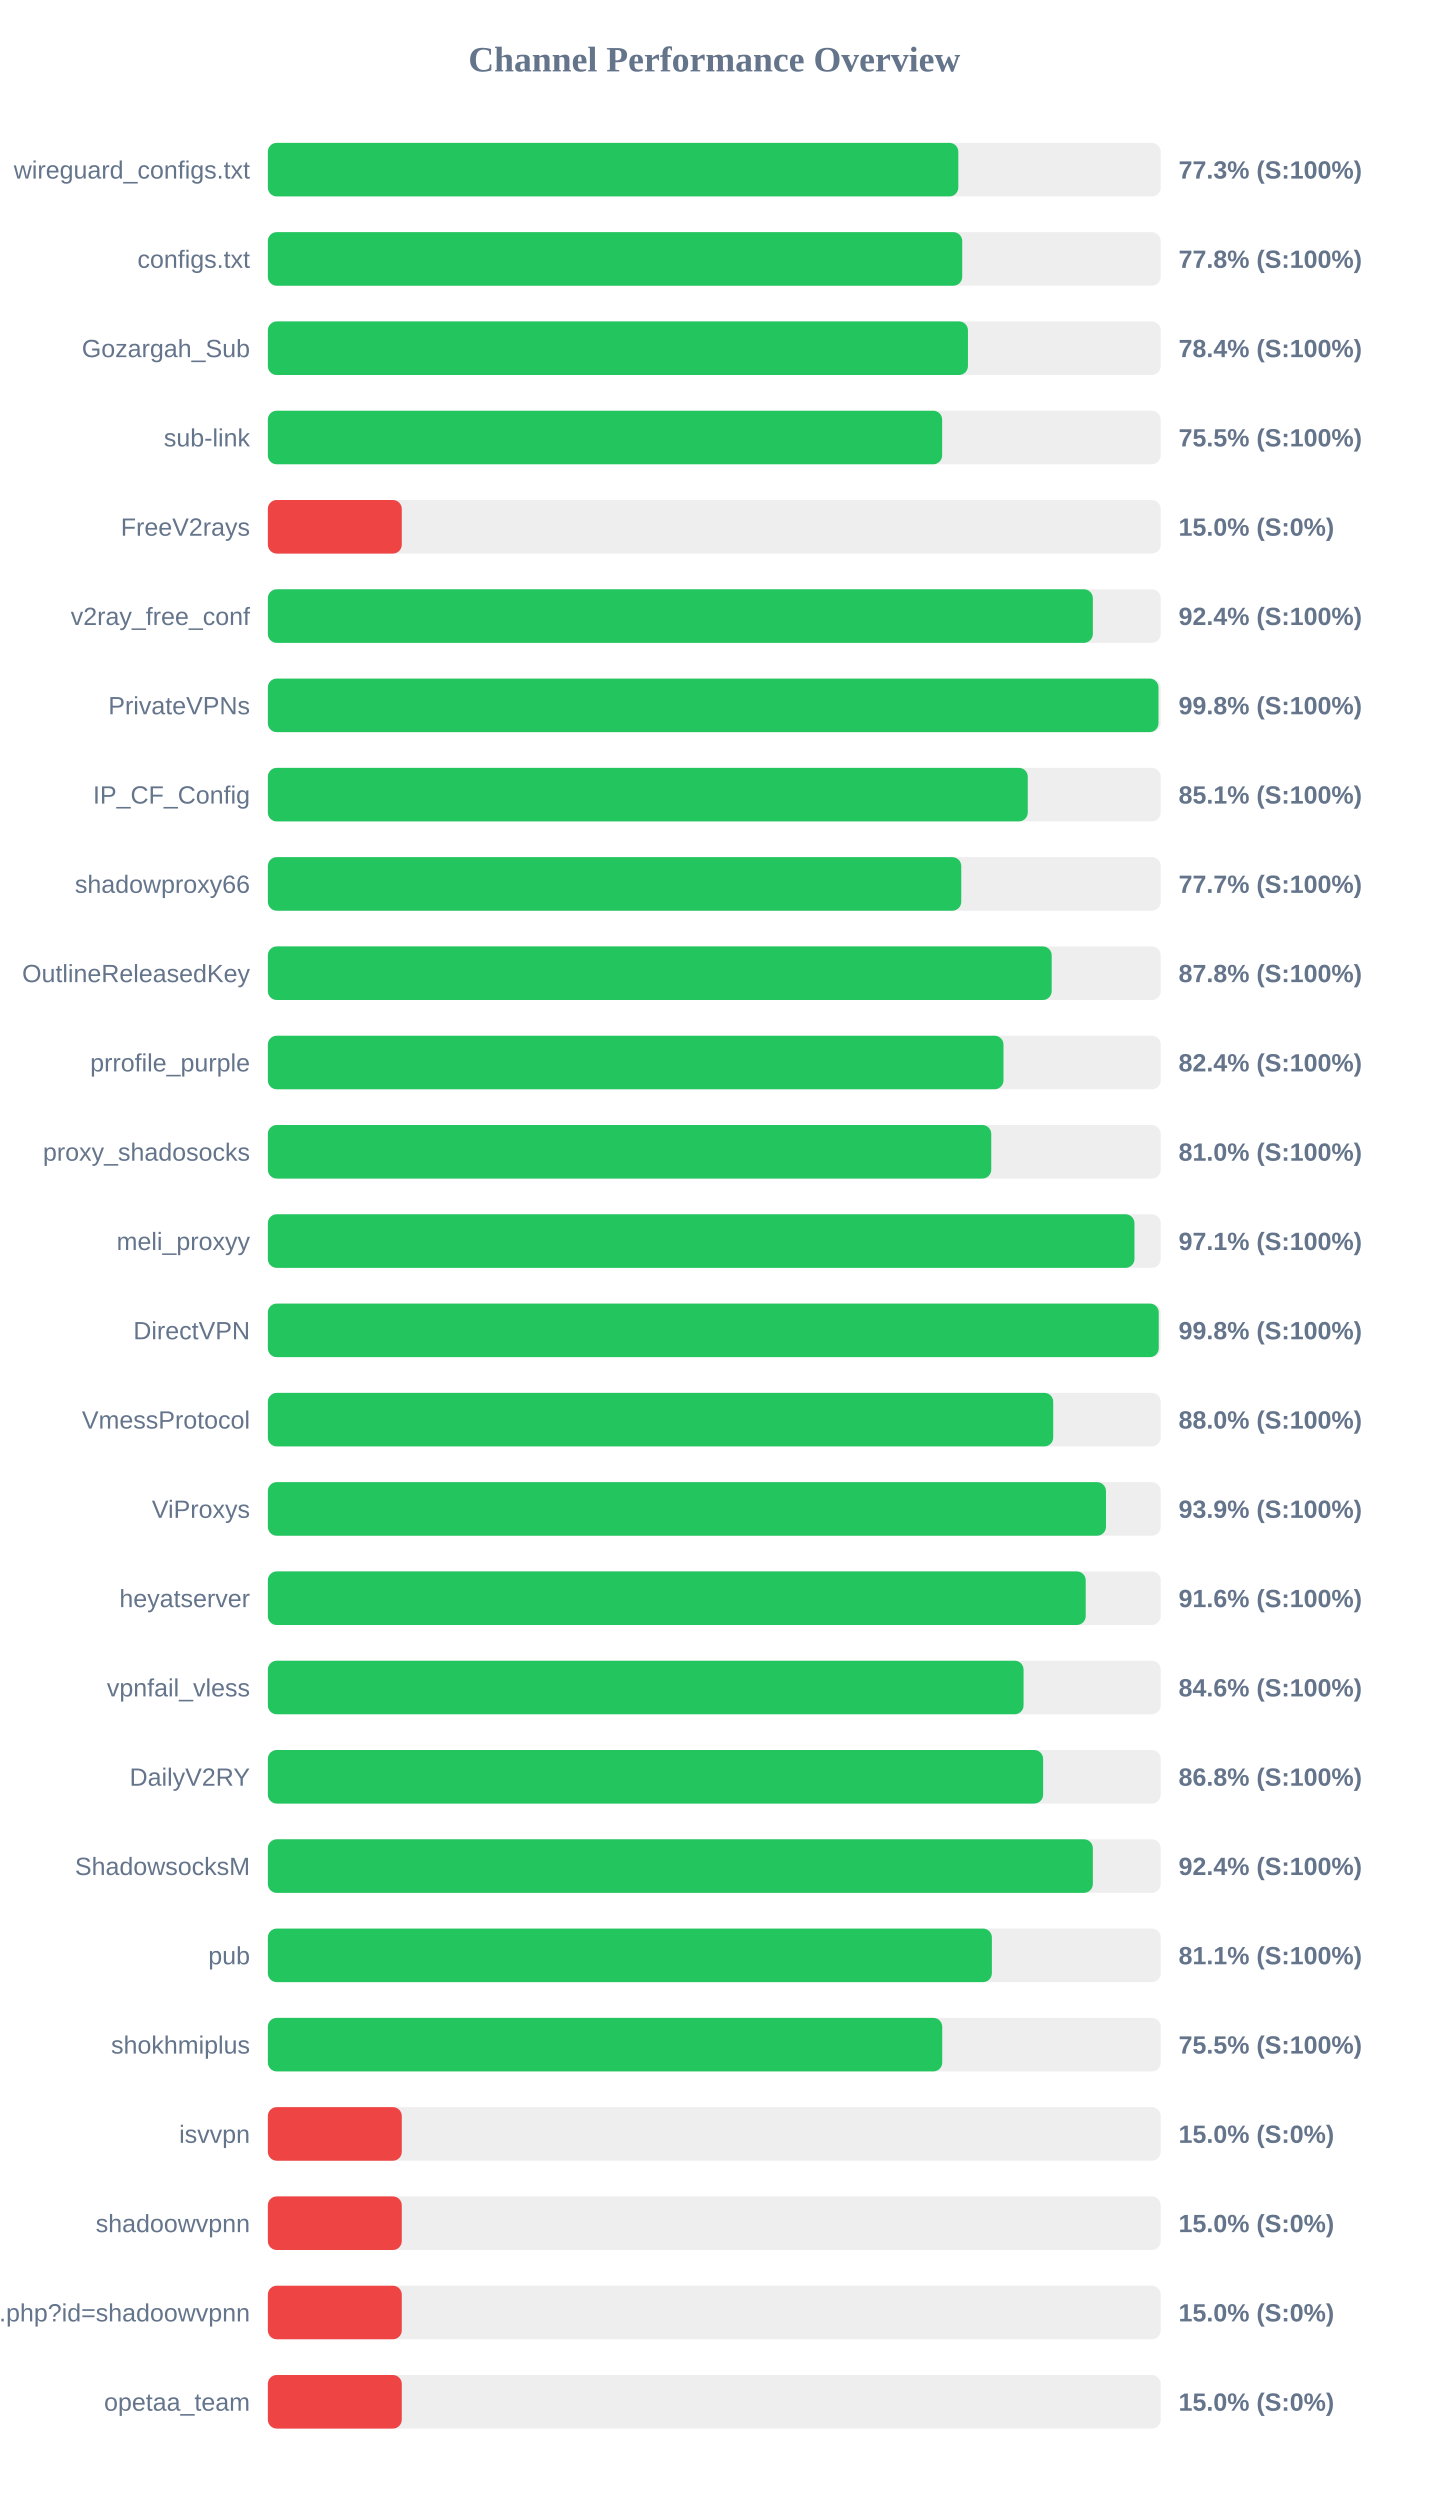
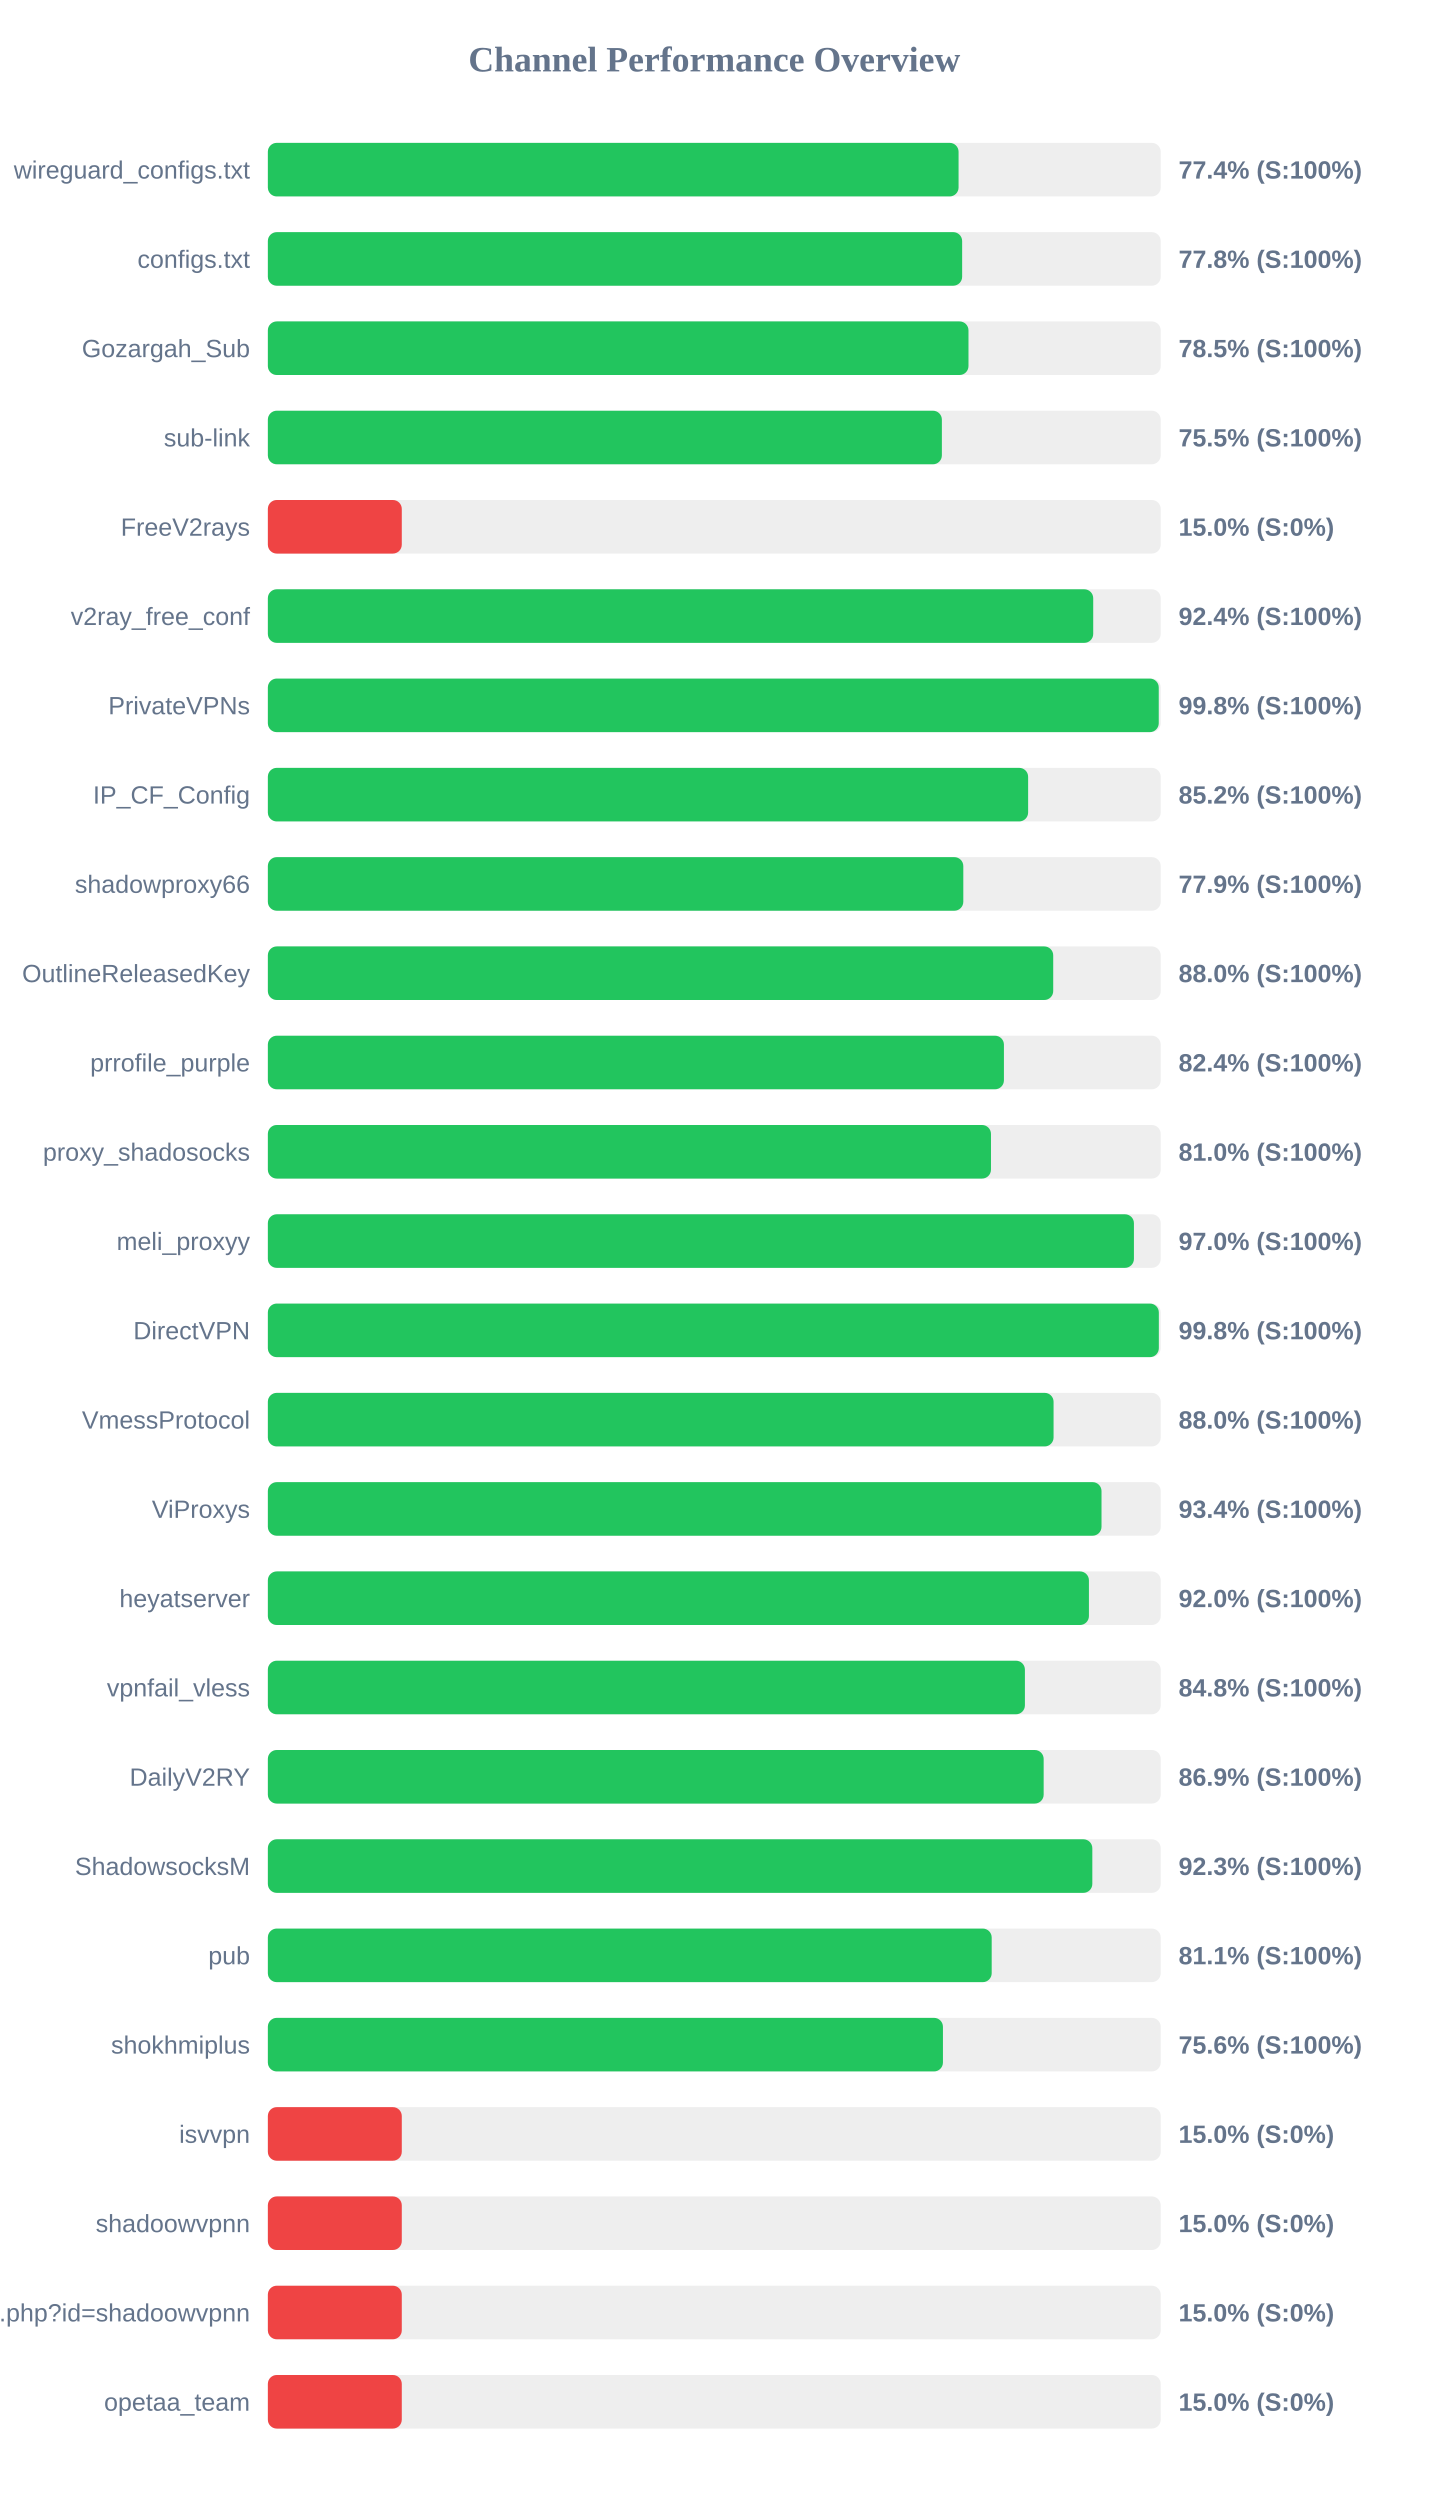
<svg xmlns="http://www.w3.org/2000/svg" width="800" height="1400" version="1.1">
  <style>
        .row { font: 14px Arial; fill: #64748b; }
        .score { font: bold 14px Arial; fill: #64748b; }
    </style>
  <text x="400" y="40" text-anchor="middle" font-size="20px" font-weight="bold" fill="#64748b">Channel Performance Overview</text>
  <rect x="150" y="80" width="500" height="30" fill="#eee" rx="5" />
-   <rect x="150" y="80" width="386.65" height="30" fill="#22c55e" rx="5" />
+   <rect x="150" y="80" width="386.8" height="30" fill="#22c55e" rx="5" />
  <text x="140" y="100" text-anchor="end" class="row">wireguard_configs.txt</text>
-   <text x="660" y="100" text-anchor="start" class="score">77.3% (S:100%)</text>
+   <text x="660" y="100" text-anchor="start" class="score">77.4% (S:100%)</text>
  <rect x="150" y="130" width="500" height="30" fill="#eee" rx="5" />
-   <rect x="150" y="130" width="388.85" height="30" fill="#22c55e" rx="5" />
+   <rect x="150" y="130" width="388.8" height="30" fill="#22c55e" rx="5" />
  <text x="140" y="150" text-anchor="end" class="row">configs.txt</text>
  <text x="660" y="150" text-anchor="start" class="score">77.8% (S:100%)</text>
  <rect x="150" y="180" width="500" height="30" fill="#eee" rx="5" />
-   <rect x="150" y="180" width="392.05" height="30" fill="#22c55e" rx="5" />
+   <rect x="150" y="180" width="392.35" height="30" fill="#22c55e" rx="5" />
  <text x="140" y="200" text-anchor="end" class="row">Gozargah_Sub</text>
-   <text x="660" y="200" text-anchor="start" class="score">78.4% (S:100%)</text>
+   <text x="660" y="200" text-anchor="start" class="score">78.5% (S:100%)</text>
  <rect x="150" y="230" width="500" height="30" fill="#eee" rx="5" />
-   <rect x="150" y="230" width="377.6" height="30" fill="#22c55e" rx="5" />
+   <rect x="150" y="230" width="377.45" height="30" fill="#22c55e" rx="5" />
  <text x="140" y="250" text-anchor="end" class="row">sub-link</text>
  <text x="660" y="250" text-anchor="start" class="score">75.5% (S:100%)</text>
  <rect x="150" y="280" width="500" height="30" fill="#eee" rx="5" />
  <rect x="150" y="280" width="75.0" height="30" fill="#ef4444" rx="5" />
  <text x="140" y="300" text-anchor="end" class="row">FreeV2rays</text>
  <text x="660" y="300" text-anchor="start" class="score">15.0% (S:0%)</text>
  <rect x="150" y="330" width="500" height="30" fill="#eee" rx="5" />
-   <rect x="150" y="330" width="462.0" height="30" fill="#22c55e" rx="5" />
+   <rect x="150" y="330" width="462.2" height="30" fill="#22c55e" rx="5" />
  <text x="140" y="350" text-anchor="end" class="row">v2ray_free_conf</text>
  <text x="660" y="350" text-anchor="start" class="score">92.4% (S:100%)</text>
  <rect x="150" y="380" width="500" height="30" fill="#eee" rx="5" />
-   <rect x="150" y="380" width="498.75" height="30" fill="#22c55e" rx="5" />
+   <rect x="150" y="380" width="498.9" height="30" fill="#22c55e" rx="5" />
  <text x="140" y="400" text-anchor="end" class="row">PrivateVPNs</text>
  <text x="660" y="400" text-anchor="start" class="score">99.8% (S:100%)</text>
  <rect x="150" y="430" width="500" height="30" fill="#eee" rx="5" />
-   <rect x="150" y="430" width="425.55" height="30" fill="#22c55e" rx="5" />
+   <rect x="150" y="430" width="425.75" height="30" fill="#22c55e" rx="5" />
  <text x="140" y="450" text-anchor="end" class="row">IP_CF_Config</text>
-   <text x="660" y="450" text-anchor="start" class="score">85.1% (S:100%)</text>
+   <text x="660" y="450" text-anchor="start" class="score">85.2% (S:100%)</text>
  <rect x="150" y="480" width="500" height="30" fill="#eee" rx="5" />
-   <rect x="150" y="480" width="388.3" height="30" fill="#22c55e" rx="5" />
+   <rect x="150" y="480" width="389.45" height="30" fill="#22c55e" rx="5" />
  <text x="140" y="500" text-anchor="end" class="row">shadowproxy66</text>
-   <text x="660" y="500" text-anchor="start" class="score">77.7% (S:100%)</text>
+   <text x="660" y="500" text-anchor="start" class="score">77.9% (S:100%)</text>
  <rect x="150" y="530" width="500" height="30" fill="#eee" rx="5" />
-   <rect x="150" y="530" width="438.95" height="30" fill="#22c55e" rx="5" />
+   <rect x="150" y="530" width="439.8" height="30" fill="#22c55e" rx="5" />
  <text x="140" y="550" text-anchor="end" class="row">OutlineReleasedKey</text>
-   <text x="660" y="550" text-anchor="start" class="score">87.8% (S:100%)</text>
+   <text x="660" y="550" text-anchor="start" class="score">88.0% (S:100%)</text>
  <rect x="150" y="580" width="500" height="30" fill="#eee" rx="5" />
-   <rect x="150" y="580" width="411.95" height="30" fill="#22c55e" rx="5" />
+   <rect x="150" y="580" width="412.2" height="30" fill="#22c55e" rx="5" />
  <text x="140" y="600" text-anchor="end" class="row">prrofile_purple</text>
  <text x="660" y="600" text-anchor="start" class="score">82.4% (S:100%)</text>
  <rect x="150" y="630" width="500" height="30" fill="#eee" rx="5" />
-   <rect x="150" y="630" width="405.1" height="30" fill="#22c55e" rx="5" />
+   <rect x="150" y="630" width="404.95" height="30" fill="#22c55e" rx="5" />
  <text x="140" y="650" text-anchor="end" class="row">proxy_shadosocks</text>
  <text x="660" y="650" text-anchor="start" class="score">81.0% (S:100%)</text>
  <rect x="150" y="680" width="500" height="30" fill="#eee" rx="5" />
-   <rect x="150" y="680" width="485.3" height="30" fill="#22c55e" rx="5" />
+   <rect x="150" y="680" width="485.0" height="30" fill="#22c55e" rx="5" />
  <text x="140" y="700" text-anchor="end" class="row">meli_proxyy</text>
-   <text x="660" y="700" text-anchor="start" class="score">97.1% (S:100%)</text>
+   <text x="660" y="700" text-anchor="start" class="score">97.0% (S:100%)</text>
  <rect x="150" y="730" width="500" height="30" fill="#eee" rx="5" />
-   <rect x="150" y="730" width="498.9" height="30" fill="#22c55e" rx="5" />
+   <rect x="150" y="730" width="498.95" height="30" fill="#22c55e" rx="5" />
  <text x="140" y="750" text-anchor="end" class="row">DirectVPN</text>
  <text x="660" y="750" text-anchor="start" class="score">99.8% (S:100%)</text>
  <rect x="150" y="780" width="500" height="30" fill="#eee" rx="5" />
-   <rect x="150" y="780" width="439.8" height="30" fill="#22c55e" rx="5" />
+   <rect x="150" y="780" width="440.0" height="30" fill="#22c55e" rx="5" />
  <text x="140" y="800" text-anchor="end" class="row">VmessProtocol</text>
  <text x="660" y="800" text-anchor="start" class="score">88.0% (S:100%)</text>
  <rect x="150" y="830" width="500" height="30" fill="#eee" rx="5" />
-   <rect x="150" y="830" width="469.35" height="30" fill="#22c55e" rx="5" />
+   <rect x="150" y="830" width="466.85" height="30" fill="#22c55e" rx="5" />
  <text x="140" y="850" text-anchor="end" class="row">ViProxys</text>
-   <text x="660" y="850" text-anchor="start" class="score">93.9% (S:100%)</text>
+   <text x="660" y="850" text-anchor="start" class="score">93.4% (S:100%)</text>
  <rect x="150" y="880" width="500" height="30" fill="#eee" rx="5" />
-   <rect x="150" y="880" width="458.0" height="30" fill="#22c55e" rx="5" />
+   <rect x="150" y="880" width="459.8" height="30" fill="#22c55e" rx="5" />
  <text x="140" y="900" text-anchor="end" class="row">heyatserver</text>
-   <text x="660" y="900" text-anchor="start" class="score">91.6% (S:100%)</text>
+   <text x="660" y="900" text-anchor="start" class="score">92.0% (S:100%)</text>
  <rect x="150" y="930" width="500" height="30" fill="#eee" rx="5" />
-   <rect x="150" y="930" width="423.2" height="30" fill="#22c55e" rx="5" />
+   <rect x="150" y="930" width="423.95" height="30" fill="#22c55e" rx="5" />
  <text x="140" y="950" text-anchor="end" class="row">vpnfail_vless</text>
-   <text x="660" y="950" text-anchor="start" class="score">84.6% (S:100%)</text>
+   <text x="660" y="950" text-anchor="start" class="score">84.8% (S:100%)</text>
  <rect x="150" y="980" width="500" height="30" fill="#eee" rx="5" />
-   <rect x="150" y="980" width="434.15" height="30" fill="#22c55e" rx="5" />
+   <rect x="150" y="980" width="434.45" height="30" fill="#22c55e" rx="5" />
  <text x="140" y="1000" text-anchor="end" class="row">DailyV2RY</text>
-   <text x="660" y="1000" text-anchor="start" class="score">86.8% (S:100%)</text>
+   <text x="660" y="1000" text-anchor="start" class="score">86.9% (S:100%)</text>
  <rect x="150" y="1030" width="500" height="30" fill="#eee" rx="5" />
-   <rect x="150" y="1030" width="462.0" height="30" fill="#22c55e" rx="5" />
+   <rect x="150" y="1030" width="461.7" height="30" fill="#22c55e" rx="5" />
  <text x="140" y="1050" text-anchor="end" class="row">ShadowsocksM</text>
-   <text x="660" y="1050" text-anchor="start" class="score">92.4% (S:100%)</text>
+   <text x="660" y="1050" text-anchor="start" class="score">92.3% (S:100%)</text>
  <rect x="150" y="1080" width="500" height="30" fill="#eee" rx="5" />
-   <rect x="150" y="1080" width="405.45" height="30" fill="#22c55e" rx="5" />
+   <rect x="150" y="1080" width="405.35" height="30" fill="#22c55e" rx="5" />
  <text x="140" y="1100" text-anchor="end" class="row">pub</text>
  <text x="660" y="1100" text-anchor="start" class="score">81.1% (S:100%)</text>
  <rect x="150" y="1130" width="500" height="30" fill="#eee" rx="5" />
-   <rect x="150" y="1130" width="377.65" height="30" fill="#22c55e" rx="5" />
+   <rect x="150" y="1130" width="378.05" height="30" fill="#22c55e" rx="5" />
  <text x="140" y="1150" text-anchor="end" class="row">shokhmiplus</text>
-   <text x="660" y="1150" text-anchor="start" class="score">75.5% (S:100%)</text>
+   <text x="660" y="1150" text-anchor="start" class="score">75.6% (S:100%)</text>
  <rect x="150" y="1180" width="500" height="30" fill="#eee" rx="5" />
  <rect x="150" y="1180" width="75.0" height="30" fill="#ef4444" rx="5" />
  <text x="140" y="1200" text-anchor="end" class="row">isvvpn</text>
  <text x="660" y="1200" text-anchor="start" class="score">15.0% (S:0%)</text>
  <rect x="150" y="1230" width="500" height="30" fill="#eee" rx="5" />
  <rect x="150" y="1230" width="75.0" height="30" fill="#ef4444" rx="5" />
  <text x="140" y="1250" text-anchor="end" class="row">shadoowvpnn</text>
  <text x="660" y="1250" text-anchor="start" class="score">15.0% (S:0%)</text>
  <rect x="150" y="1280" width="500" height="30" fill="#eee" rx="5" />
  <rect x="150" y="1280" width="75.0" height="30" fill="#ef4444" rx="5" />
  <text x="140" y="1300" text-anchor="end" class="row">api.php?id=shadoowvpnn</text>
  <text x="660" y="1300" text-anchor="start" class="score">15.0% (S:0%)</text>
  <rect x="150" y="1330" width="500" height="30" fill="#eee" rx="5" />
  <rect x="150" y="1330" width="75.0" height="30" fill="#ef4444" rx="5" />
  <text x="140" y="1350" text-anchor="end" class="row">opetaa_team</text>
  <text x="660" y="1350" text-anchor="start" class="score">15.0% (S:0%)</text>
</svg>
